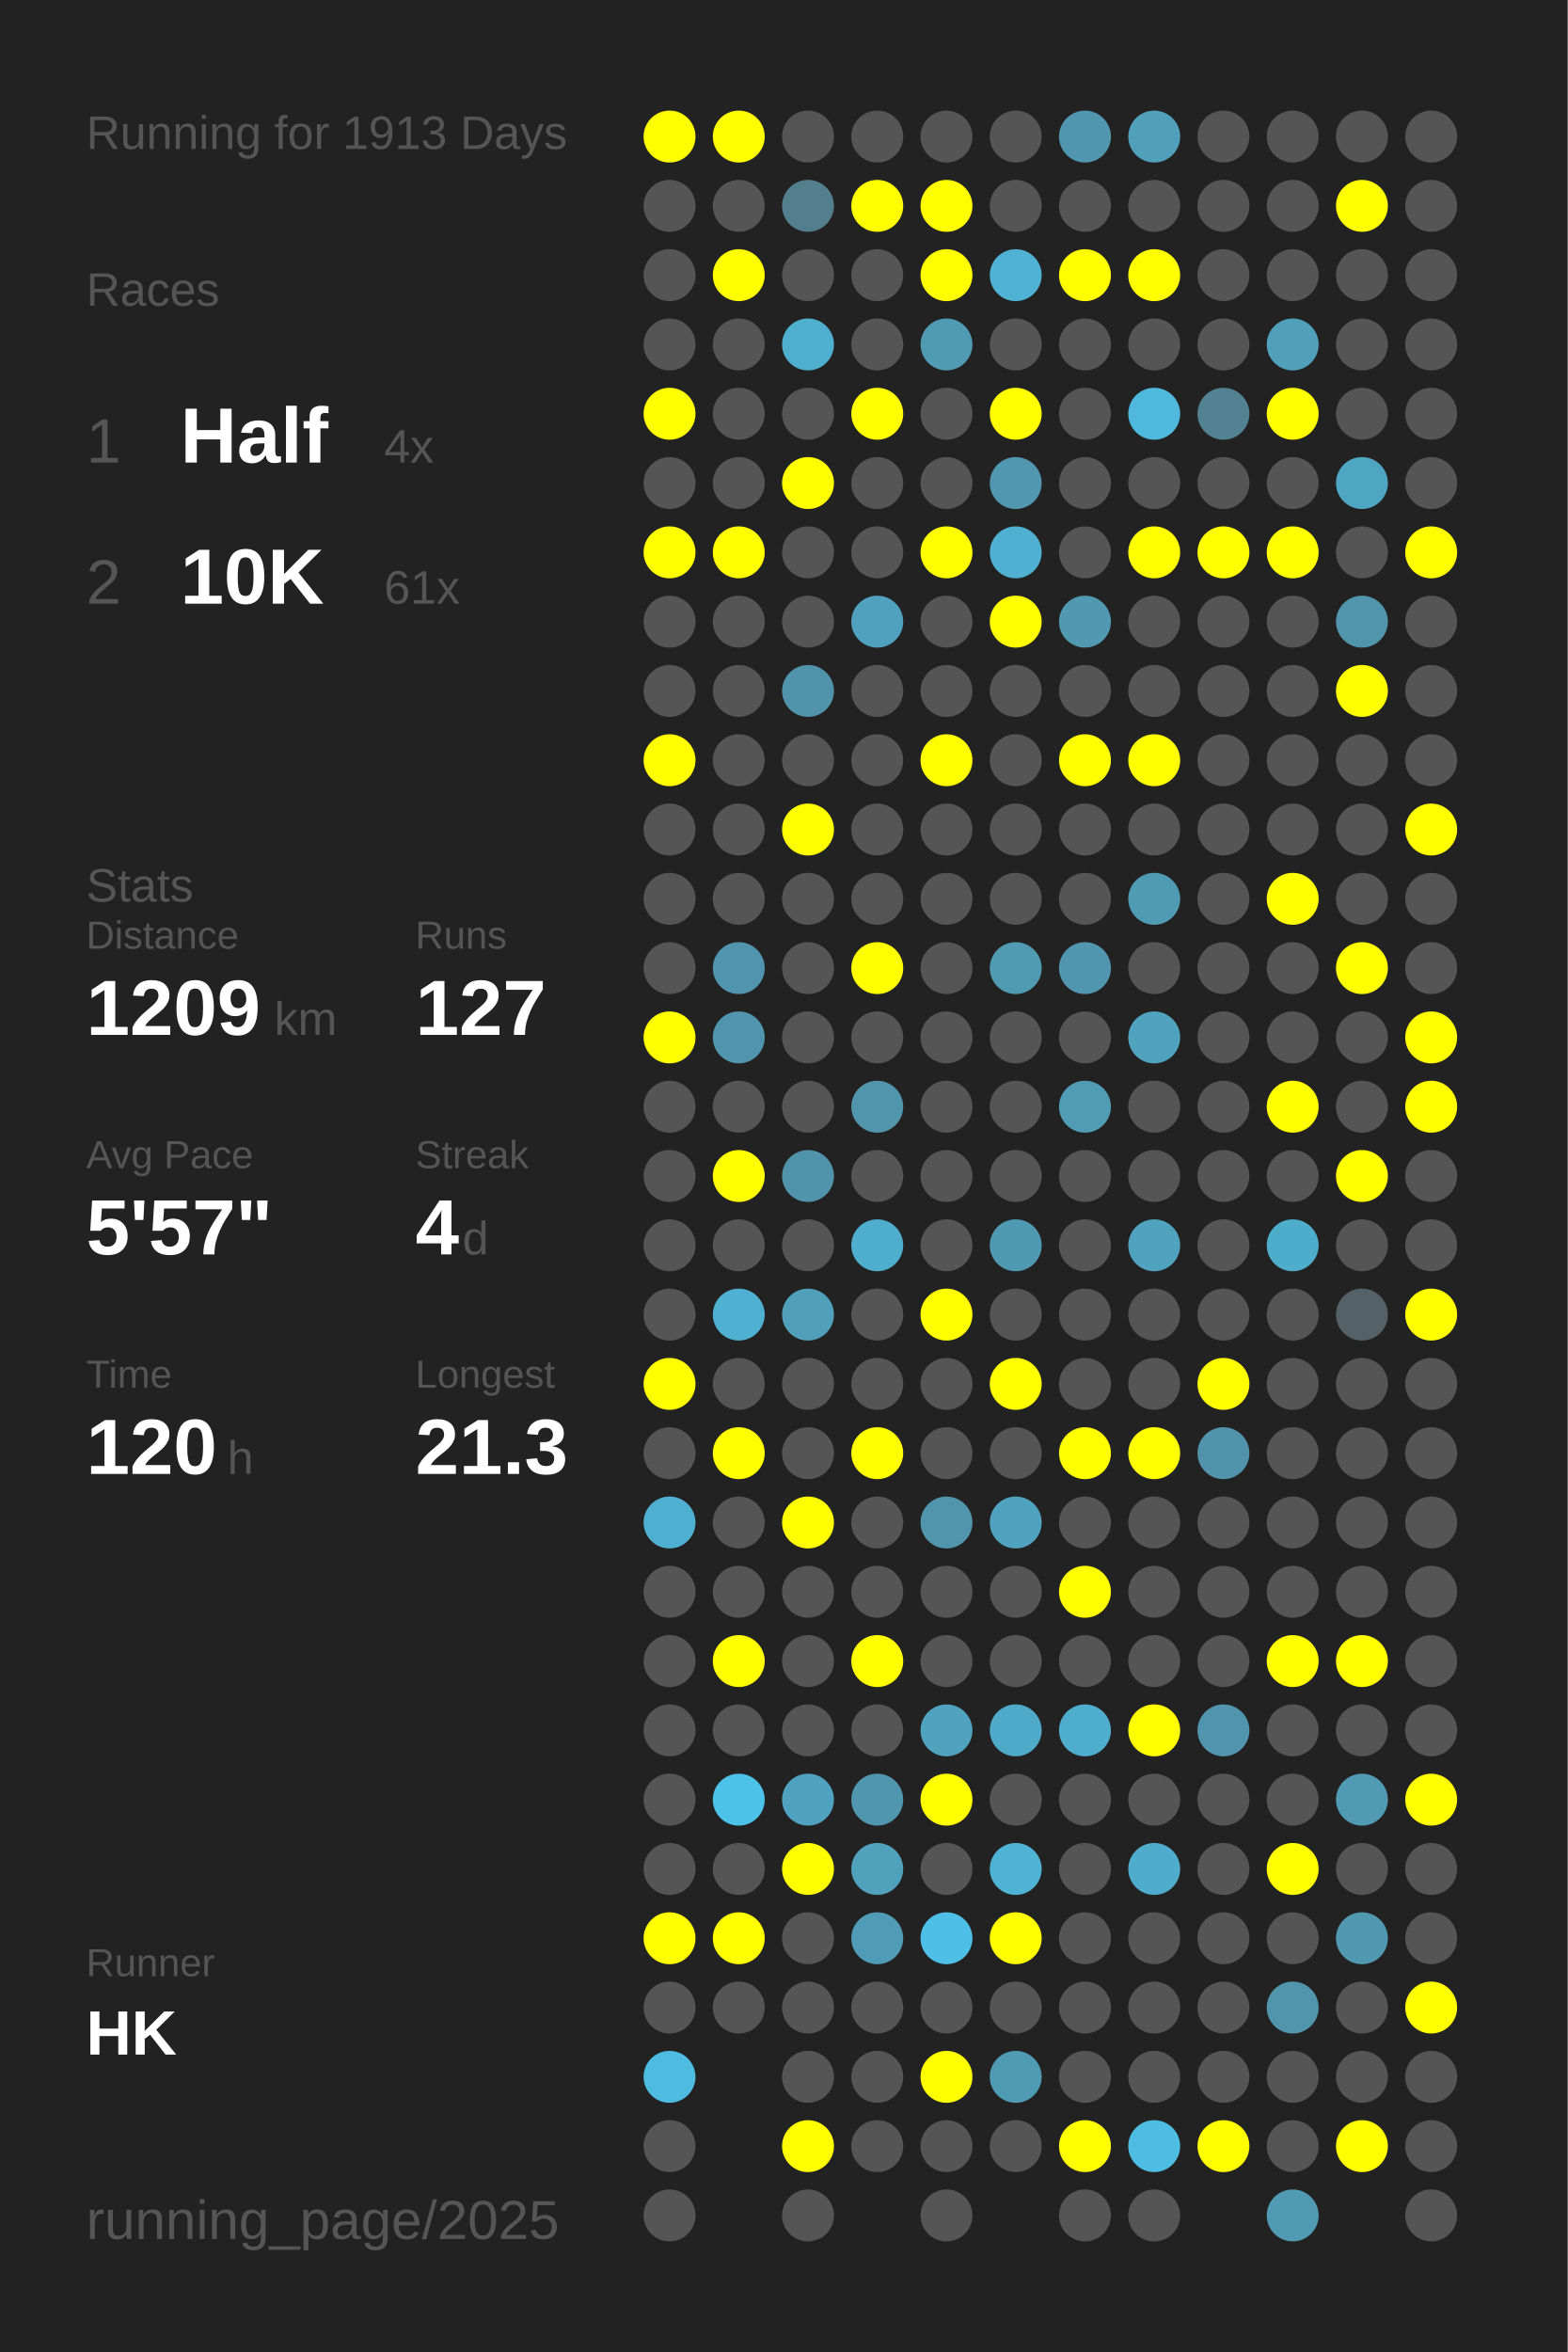
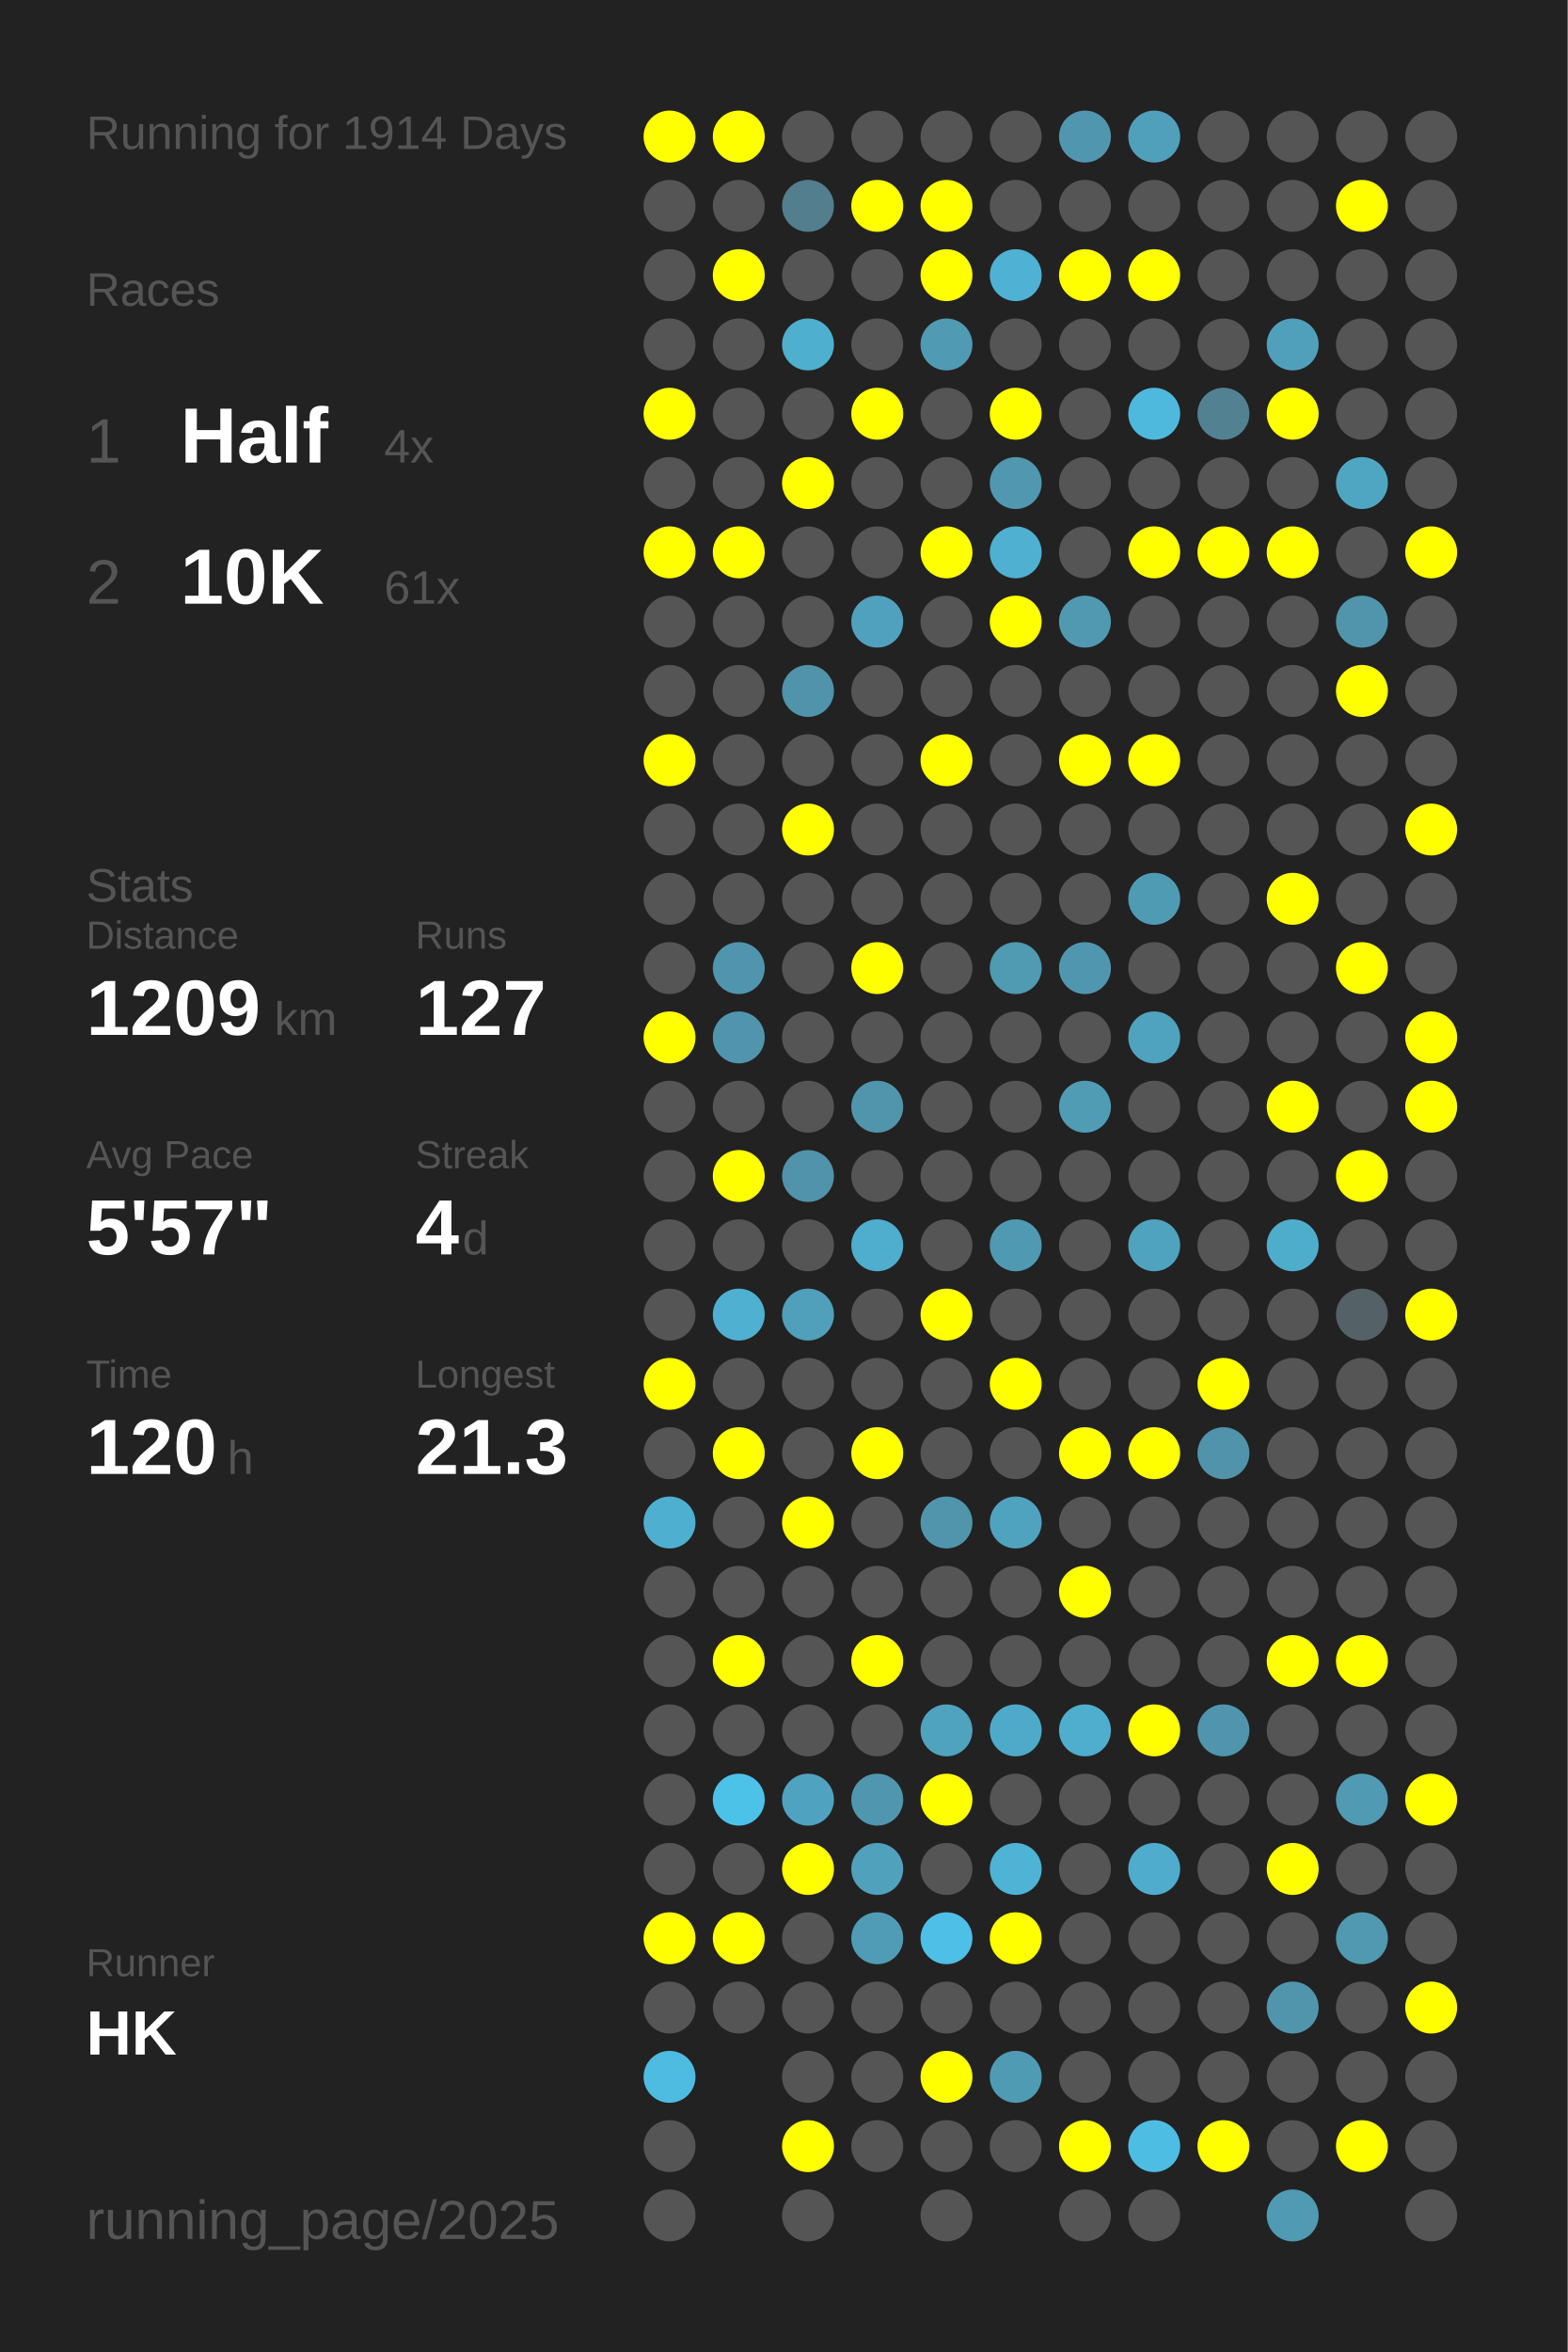
<svg xmlns="http://www.w3.org/2000/svg" baseProfile="full" height="300mm" version="1.1" viewBox="0,0,200,300" width="200mm">
  <defs />
  <rect fill="#222222" height="300" width="200" x="0" y="0" />
-   <text fill="#555555" style="font-size:6px; font-family:Arial;" x="11" y="19">Running for 1913 Days</text>
+   <text fill="#555555" style="font-size:6px; font-family:Arial;" x="11" y="19">Running for 1914 Days</text>
  <text fill="#555555" style="font-size:6px; font-family:Arial;" x="11" y="39">Races</text>
  <text fill="#555555" style="font-size:8px; font-family:Arial;" x="11" y="59">1</text>
  <text fill="#FFFFFF" style="font-size:10px; font-family:Arial; font-weight:bold;" x="23" y="59">Half</text>
  <text fill="#555555" style="font-size:6px; font-family:Arial;" x="49" y="59">4x</text>
  <text fill="#555555" style="font-size:8px; font-family:Arial;" x="11" y="77">2</text>
  <text fill="#FFFFFF" style="font-size:10px; font-family:Arial; font-weight:bold;" x="23" y="77">10K</text>
  <text fill="#555555" style="font-size:6px; font-family:Arial;" x="49" y="77">61x</text>
  <text fill="#555555" style="font-size:6px; font-family:Arial;" x="11" y="115">Stats</text>
  <text fill="#555555" style="font-size:5px; font-family:Arial;" x="11" y="121">Distance</text>
  <text fill="#FFFFFF" style="font-size:10px; font-family:Arial; font-weight:bold;" x="11" y="132">1209</text>
  <text fill="#555555" style="font-size:6px; font-family:Arial;" x="35" y="132">km</text>
  <text fill="#555555" style="font-size:5px; font-family:Arial;" x="53" y="121">Runs</text>
  <text fill="#FFFFFF" style="font-size:10px; font-family:Arial; font-weight:bold;" x="53" y="132">127</text>
  <text fill="#555555" style="font-size:5px; font-family:Arial;" x="11" y="149">Avg Pace</text>
  <text fill="#FFFFFF" style="font-size:10px; font-family:Arial; font-weight:bold;" x="11" y="160">5'57"</text>
  <text fill="#555555" style="font-size:5px; font-family:Arial;" x="53" y="149">Streak</text>
  <text fill="#FFFFFF" style="font-size:10px; font-family:Arial; font-weight:bold;" x="53" y="160">4</text>
  <text fill="#555555" style="font-size:6px; font-family:Arial;" x="59" y="160">d</text>
  <text fill="#555555" style="font-size:5px; font-family:Arial;" x="11" y="177">Time</text>
  <text fill="#FFFFFF" style="font-size:10px; font-family:Arial; font-weight:bold;" x="11" y="188">120</text>
  <text fill="#555555" style="font-size:6px; font-family:Arial;" x="29" y="188">h</text>
  <text fill="#555555" style="font-size:5px; font-family:Arial;" x="53" y="177">Longest</text>
  <text fill="#FFFFFF" style="font-size:10px; font-family:Arial; font-weight:bold;" x="53" y="188">21.3</text>
  <text fill="#555555" style="font-size:5px; font-family:Arial;" x="11" y="252.065">Runner</text>
  <text fill="#FFFFFF" style="font-size:8px; font-family:Arial; font-weight:bold;" x="11" y="262.065">HK</text>
  <text fill="#555555" style="font-size:7px; font-family:Arial;" x="11" y="285.581">running_page/2025</text>
  <circle cx="85.417" cy="17.419" fill="#FFFF00" r="3.312" />
  <circle cx="85.417" cy="26.258" fill="#555555" r="3.312" />
  <circle cx="85.417" cy="35.097" fill="#555555" r="3.312" />
  <circle cx="85.417" cy="43.935" fill="#555555" r="3.312" />
  <circle cx="85.417" cy="52.774" fill="#FFFF00" r="3.312" />
  <circle cx="85.417" cy="61.613" fill="#555555" r="3.312" />
  <circle cx="85.417" cy="70.452" fill="#FFFF00" r="3.312" />
  <circle cx="85.417" cy="79.29" fill="#555555" r="3.312" />
  <circle cx="85.417" cy="88.129" fill="#555555" r="3.312" />
  <circle cx="85.417" cy="96.968" fill="#FFFF00" r="3.312" />
  <circle cx="85.417" cy="105.806" fill="#555555" r="3.312" />
  <circle cx="85.417" cy="114.645" fill="#555555" r="3.312" />
  <circle cx="85.417" cy="123.484" fill="#555555" r="3.312" />
  <circle cx="85.417" cy="132.323" fill="#FFFF00" r="3.312" />
  <circle cx="85.417" cy="141.161" fill="#555555" r="3.312" />
  <circle cx="85.417" cy="150" fill="#555555" r="3.312" />
  <circle cx="85.417" cy="158.839" fill="#555555" r="3.312" />
  <circle cx="85.417" cy="167.677" fill="#555555" r="3.312" />
  <circle cx="85.417" cy="176.516" fill="#FFFF00" r="3.312" />
  <circle cx="85.417" cy="185.355" fill="#555555" r="3.312" />
  <circle cx="85.417" cy="194.194" fill="#4fafd0" r="3.312" />
  <circle cx="85.417" cy="203.032" fill="#555555" r="3.312" />
  <circle cx="85.417" cy="211.871" fill="#555555" r="3.312" />
  <circle cx="85.417" cy="220.71" fill="#555555" r="3.312" />
  <circle cx="85.417" cy="229.548" fill="#555555" r="3.312" />
  <circle cx="85.417" cy="238.387" fill="#555555" r="3.312" />
  <circle cx="85.417" cy="247.226" fill="#FFFF00" r="3.312" />
  <circle cx="85.417" cy="256.065" fill="#555555" r="3.312" />
  <circle cx="85.417" cy="264.903" fill="#4ebce1" r="3.312" />
  <circle cx="85.417" cy="273.742" fill="#555555" r="3.312" />
  <circle cx="85.417" cy="282.581" fill="#555555" r="3.312" />
  <circle cx="94.25" cy="17.419" fill="#FFFF00" r="3.312" />
  <circle cx="94.25" cy="26.258" fill="#555555" r="3.312" />
  <circle cx="94.25" cy="35.097" fill="#FFFF00" r="3.312" />
  <circle cx="94.25" cy="43.935" fill="#555555" r="3.312" />
  <circle cx="94.25" cy="52.774" fill="#555555" r="3.312" />
  <circle cx="94.25" cy="61.613" fill="#555555" r="3.312" />
  <circle cx="94.25" cy="70.452" fill="#FFFF00" r="3.312" />
  <circle cx="94.25" cy="79.29" fill="#555555" r="3.312" />
  <circle cx="94.25" cy="88.129" fill="#555555" r="3.312" />
  <circle cx="94.25" cy="96.968" fill="#555555" r="3.312" />
  <circle cx="94.25" cy="105.806" fill="#555555" r="3.312" />
  <circle cx="94.25" cy="114.645" fill="#555555" r="3.312" />
  <circle cx="94.25" cy="123.484" fill="#5095ad" r="3.312" />
  <circle cx="94.25" cy="132.323" fill="#5095ad" r="3.312" />
  <circle cx="94.25" cy="141.161" fill="#555555" r="3.312" />
  <circle cx="94.25" cy="150" fill="#FFFF00" r="3.312" />
  <circle cx="94.25" cy="158.839" fill="#555555" r="3.312" />
  <circle cx="94.25" cy="167.677" fill="#4fb0d1" r="3.312" />
  <circle cx="94.25" cy="176.516" fill="#555555" r="3.312" />
  <circle cx="94.25" cy="185.355" fill="#FFFF00" r="3.312" />
  <circle cx="94.25" cy="194.194" fill="#555555" r="3.312" />
  <circle cx="94.25" cy="203.032" fill="#555555" r="3.312" />
  <circle cx="94.25" cy="211.871" fill="#FFFF00" r="3.312" />
  <circle cx="94.25" cy="220.71" fill="#555555" r="3.312" />
  <circle cx="94.25" cy="229.548" fill="#4dc2e9" r="3.312" />
  <circle cx="94.25" cy="238.387" fill="#555555" r="3.312" />
  <circle cx="94.25" cy="247.226" fill="#FFFF00" r="3.312" />
  <circle cx="94.25" cy="256.065" fill="#555555" r="3.312" />
  <circle cx="103.083" cy="17.419" fill="#555555" r="3.312" />
  <circle cx="103.083" cy="26.258" fill="#527e8e" r="3.312" />
  <circle cx="103.083" cy="35.097" fill="#555555" r="3.312" />
  <circle cx="103.083" cy="43.935" fill="#4fafcf" r="3.312" />
  <circle cx="103.083" cy="52.774" fill="#555555" r="3.312" />
  <circle cx="103.083" cy="61.613" fill="#FFFF00" r="3.312" />
  <circle cx="103.083" cy="70.452" fill="#555555" r="3.312" />
  <circle cx="103.083" cy="79.29" fill="#555555" r="3.312" />
  <circle cx="103.083" cy="88.129" fill="#5093aa" r="3.312" />
  <circle cx="103.083" cy="96.968" fill="#555555" r="3.312" />
  <circle cx="103.083" cy="105.806" fill="#FFFF00" r="3.312" />
  <circle cx="103.083" cy="114.645" fill="#555555" r="3.312" />
  <circle cx="103.083" cy="123.484" fill="#555555" r="3.312" />
  <circle cx="103.083" cy="132.323" fill="#555555" r="3.312" />
  <circle cx="103.083" cy="141.161" fill="#555555" r="3.312" />
  <circle cx="103.083" cy="150" fill="#5093aa" r="3.312" />
  <circle cx="103.083" cy="158.839" fill="#555555" r="3.312" />
  <circle cx="103.083" cy="167.677" fill="#50a0bb" r="3.312" />
  <circle cx="103.083" cy="176.516" fill="#555555" r="3.312" />
  <circle cx="103.083" cy="185.355" fill="#555555" r="3.312" />
  <circle cx="103.083" cy="194.194" fill="#FFFF00" r="3.312" />
  <circle cx="103.083" cy="203.032" fill="#555555" r="3.312" />
  <circle cx="103.083" cy="211.871" fill="#555555" r="3.312" />
  <circle cx="103.083" cy="220.71" fill="#555555" r="3.312" />
  <circle cx="103.083" cy="229.548" fill="#4fa3c0" r="3.312" />
  <circle cx="103.083" cy="238.387" fill="#FFFF00" r="3.312" />
  <circle cx="103.083" cy="247.226" fill="#555555" r="3.312" />
  <circle cx="103.083" cy="256.065" fill="#555555" r="3.312" />
  <circle cx="103.083" cy="264.903" fill="#555555" r="3.312" />
  <circle cx="103.083" cy="273.742" fill="#FFFF00" r="3.312" />
  <circle cx="103.083" cy="282.581" fill="#555555" r="3.312" />
  <circle cx="111.917" cy="17.419" fill="#555555" r="3.312" />
  <circle cx="111.917" cy="26.258" fill="#FFFF00" r="3.312" />
  <circle cx="111.917" cy="35.097" fill="#555555" r="3.312" />
  <circle cx="111.917" cy="43.935" fill="#555555" r="3.312" />
  <circle cx="111.917" cy="52.774" fill="#FFFF00" r="3.312" />
  <circle cx="111.917" cy="61.613" fill="#555555" r="3.312" />
  <circle cx="111.917" cy="70.452" fill="#555555" r="3.312" />
  <circle cx="111.917" cy="79.29" fill="#50a1bd" r="3.312" />
  <circle cx="111.917" cy="88.129" fill="#555555" r="3.312" />
  <circle cx="111.917" cy="96.968" fill="#555555" r="3.312" />
  <circle cx="111.917" cy="105.806" fill="#555555" r="3.312" />
  <circle cx="111.917" cy="114.645" fill="#555555" r="3.312" />
  <circle cx="111.917" cy="123.484" fill="#FFFF00" r="3.312" />
  <circle cx="111.917" cy="132.323" fill="#555555" r="3.312" />
  <circle cx="111.917" cy="141.161" fill="#5095ac" r="3.312" />
  <circle cx="111.917" cy="150" fill="#555555" r="3.312" />
  <circle cx="111.917" cy="158.839" fill="#4fadcd" r="3.312" />
  <circle cx="111.917" cy="167.677" fill="#555555" r="3.312" />
  <circle cx="111.917" cy="176.516" fill="#555555" r="3.312" />
  <circle cx="111.917" cy="185.355" fill="#FFFF00" r="3.312" />
  <circle cx="111.917" cy="194.194" fill="#555555" r="3.312" />
  <circle cx="111.917" cy="203.032" fill="#555555" r="3.312" />
  <circle cx="111.917" cy="211.871" fill="#FFFF00" r="3.312" />
  <circle cx="111.917" cy="220.71" fill="#555555" r="3.312" />
  <circle cx="111.917" cy="229.548" fill="#5096ae" r="3.312" />
  <circle cx="111.917" cy="238.387" fill="#50a1bc" r="3.312" />
  <circle cx="111.917" cy="247.226" fill="#509cb6" r="3.312" />
  <circle cx="111.917" cy="256.065" fill="#555555" r="3.312" />
  <circle cx="111.917" cy="264.903" fill="#555555" r="3.312" />
  <circle cx="111.917" cy="273.742" fill="#555555" r="3.312" />
  <circle cx="120.75" cy="17.419" fill="#555555" r="3.312" />
  <circle cx="120.75" cy="26.258" fill="#FFFF00" r="3.312" />
  <circle cx="120.75" cy="35.097" fill="#FFFF00" r="3.312" />
  <circle cx="120.75" cy="43.935" fill="#509ab3" r="3.312" />
  <circle cx="120.75" cy="52.774" fill="#555555" r="3.312" />
  <circle cx="120.75" cy="61.613" fill="#555555" r="3.312" />
  <circle cx="120.75" cy="70.452" fill="#FFFF00" r="3.312" />
  <circle cx="120.75" cy="79.29" fill="#555555" r="3.312" />
  <circle cx="120.75" cy="88.129" fill="#555555" r="3.312" />
  <circle cx="120.75" cy="96.968" fill="#FFFF00" r="3.312" />
  <circle cx="120.75" cy="105.806" fill="#555555" r="3.312" />
  <circle cx="120.75" cy="114.645" fill="#555555" r="3.312" />
  <circle cx="120.75" cy="123.484" fill="#555555" r="3.312" />
  <circle cx="120.75" cy="132.323" fill="#555555" r="3.312" />
  <circle cx="120.75" cy="141.161" fill="#555555" r="3.312" />
  <circle cx="120.75" cy="150" fill="#555555" r="3.312" />
  <circle cx="120.75" cy="158.839" fill="#555555" r="3.312" />
  <circle cx="120.75" cy="167.677" fill="#FFFF00" r="3.312" />
  <circle cx="120.75" cy="176.516" fill="#555555" r="3.312" />
  <circle cx="120.75" cy="185.355" fill="#555555" r="3.312" />
  <circle cx="120.75" cy="194.194" fill="#5095ac" r="3.312" />
  <circle cx="120.75" cy="203.032" fill="#555555" r="3.312" />
  <circle cx="120.75" cy="211.871" fill="#555555" r="3.312" />
  <circle cx="120.75" cy="220.71" fill="#50a3bf" r="3.312" />
  <circle cx="120.75" cy="229.548" fill="#FFFF00" r="3.312" />
  <circle cx="120.75" cy="238.387" fill="#555555" r="3.312" />
  <circle cx="120.75" cy="247.226" fill="#4ebfe6" r="3.312" />
  <circle cx="120.75" cy="256.065" fill="#555555" r="3.312" />
  <circle cx="120.75" cy="264.903" fill="#FFFF00" r="3.312" />
  <circle cx="120.75" cy="273.742" fill="#555555" r="3.312" />
  <circle cx="120.75" cy="282.581" fill="#555555" r="3.312" />
  <circle cx="129.583" cy="17.419" fill="#555555" r="3.312" />
  <circle cx="129.583" cy="26.258" fill="#555555" r="3.312" />
  <circle cx="129.583" cy="35.097" fill="#4fb1d3" r="3.312" />
  <circle cx="129.583" cy="43.935" fill="#555555" r="3.312" />
  <circle cx="129.583" cy="52.774" fill="#FFFF00" r="3.312" />
  <circle cx="129.583" cy="61.613" fill="#5097af" r="3.312" />
  <circle cx="129.583" cy="70.452" fill="#4fb0d1" r="3.312" />
  <circle cx="129.583" cy="79.29" fill="#FFFF00" r="3.312" />
  <circle cx="129.583" cy="88.129" fill="#555555" r="3.312" />
  <circle cx="129.583" cy="96.968" fill="#555555" r="3.312" />
  <circle cx="129.583" cy="105.806" fill="#555555" r="3.312" />
  <circle cx="129.583" cy="114.645" fill="#555555" r="3.312" />
  <circle cx="129.583" cy="123.484" fill="#509ab2" r="3.312" />
  <circle cx="129.583" cy="132.323" fill="#555555" r="3.312" />
  <circle cx="129.583" cy="141.161" fill="#555555" r="3.312" />
  <circle cx="129.583" cy="150" fill="#555555" r="3.312" />
  <circle cx="129.583" cy="158.839" fill="#5099b2" r="3.312" />
  <circle cx="129.583" cy="167.677" fill="#555555" r="3.312" />
  <circle cx="129.583" cy="176.516" fill="#FFFF00" r="3.312" />
  <circle cx="129.583" cy="185.355" fill="#555555" r="3.312" />
  <circle cx="129.583" cy="194.194" fill="#50a3bf" r="3.312" />
  <circle cx="129.583" cy="203.032" fill="#555555" r="3.312" />
  <circle cx="129.583" cy="211.871" fill="#555555" r="3.312" />
  <circle cx="129.583" cy="220.71" fill="#4faac9" r="3.312" />
  <circle cx="129.583" cy="229.548" fill="#555555" r="3.312" />
  <circle cx="129.583" cy="238.387" fill="#4eb3d5" r="3.312" />
  <circle cx="129.583" cy="247.226" fill="#FFFF00" r="3.312" />
  <circle cx="129.583" cy="256.065" fill="#555555" r="3.312" />
  <circle cx="129.583" cy="264.903" fill="#509bb4" r="3.312" />
  <circle cx="129.583" cy="273.742" fill="#555555" r="3.312" />
  <circle cx="138.417" cy="17.419" fill="#5096ae" r="3.312" />
  <circle cx="138.417" cy="26.258" fill="#555555" r="3.312" />
  <circle cx="138.417" cy="35.097" fill="#FFFF00" r="3.312" />
  <circle cx="138.417" cy="43.935" fill="#555555" r="3.312" />
  <circle cx="138.417" cy="52.774" fill="#555555" r="3.312" />
  <circle cx="138.417" cy="61.613" fill="#555555" r="3.312" />
  <circle cx="138.417" cy="70.452" fill="#555555" r="3.312" />
  <circle cx="138.417" cy="79.29" fill="#5099b1" r="3.312" />
  <circle cx="138.417" cy="88.129" fill="#555555" r="3.312" />
  <circle cx="138.417" cy="96.968" fill="#FFFF00" r="3.312" />
  <circle cx="138.417" cy="105.806" fill="#555555" r="3.312" />
  <circle cx="138.417" cy="114.645" fill="#555555" r="3.312" />
  <circle cx="138.417" cy="123.484" fill="#5096ae" r="3.312" />
  <circle cx="138.417" cy="132.323" fill="#555555" r="3.312" />
  <circle cx="138.417" cy="141.161" fill="#509cb5" r="3.312" />
  <circle cx="138.417" cy="150" fill="#555555" r="3.312" />
  <circle cx="138.417" cy="158.839" fill="#555555" r="3.312" />
  <circle cx="138.417" cy="167.677" fill="#555555" r="3.312" />
  <circle cx="138.417" cy="176.516" fill="#555555" r="3.312" />
  <circle cx="138.417" cy="185.355" fill="#FFFF00" r="3.312" />
  <circle cx="138.417" cy="194.194" fill="#555555" r="3.312" />
  <circle cx="138.417" cy="203.032" fill="#FFFF00" r="3.312" />
  <circle cx="138.417" cy="211.871" fill="#555555" r="3.312" />
  <circle cx="138.417" cy="220.71" fill="#4faece" r="3.312" />
  <circle cx="138.417" cy="229.548" fill="#555555" r="3.312" />
  <circle cx="138.417" cy="238.387" fill="#555555" r="3.312" />
  <circle cx="138.417" cy="247.226" fill="#555555" r="3.312" />
  <circle cx="138.417" cy="256.065" fill="#555555" r="3.312" />
  <circle cx="138.417" cy="264.903" fill="#555555" r="3.312" />
  <circle cx="138.417" cy="273.742" fill="#FFFF00" r="3.312" />
  <circle cx="138.417" cy="282.581" fill="#555555" r="3.312" />
  <circle cx="147.25" cy="17.419" fill="#50a0bc" r="3.312" />
  <circle cx="147.25" cy="26.258" fill="#555555" r="3.312" />
  <circle cx="147.25" cy="35.097" fill="#FFFF00" r="3.312" />
  <circle cx="147.25" cy="43.935" fill="#555555" r="3.312" />
  <circle cx="147.25" cy="52.774" fill="#4eb9dd" r="3.312" />
  <circle cx="147.25" cy="61.613" fill="#555555" r="3.312" />
  <circle cx="147.25" cy="70.452" fill="#FFFF00" r="3.312" />
  <circle cx="147.25" cy="79.29" fill="#555555" r="3.312" />
  <circle cx="147.25" cy="88.129" fill="#555555" r="3.312" />
  <circle cx="147.25" cy="96.968" fill="#FFFF00" r="3.312" />
  <circle cx="147.25" cy="105.806" fill="#555555" r="3.312" />
  <circle cx="147.25" cy="114.645" fill="#509bb4" r="3.312" />
  <circle cx="147.25" cy="123.484" fill="#555555" r="3.312" />
  <circle cx="147.25" cy="132.323" fill="#4fa3bf" r="3.312" />
  <circle cx="147.25" cy="141.161" fill="#555555" r="3.312" />
  <circle cx="147.25" cy="150" fill="#555555" r="3.312" />
  <circle cx="147.25" cy="158.839" fill="#4fa3bf" r="3.312" />
  <circle cx="147.25" cy="167.677" fill="#555555" r="3.312" />
  <circle cx="147.25" cy="176.516" fill="#555555" r="3.312" />
  <circle cx="147.25" cy="185.355" fill="#FFFF00" r="3.312" />
  <circle cx="147.25" cy="194.194" fill="#555555" r="3.312" />
  <circle cx="147.25" cy="203.032" fill="#555555" r="3.312" />
  <circle cx="147.25" cy="211.871" fill="#555555" r="3.312" />
  <circle cx="147.25" cy="220.71" fill="#FFFF00" r="3.312" />
  <circle cx="147.25" cy="229.548" fill="#555555" r="3.312" />
  <circle cx="147.25" cy="238.387" fill="#4faccc" r="3.312" />
  <circle cx="147.25" cy="247.226" fill="#555555" r="3.312" />
  <circle cx="147.25" cy="256.065" fill="#555555" r="3.312" />
  <circle cx="147.25" cy="264.903" fill="#555555" r="3.312" />
  <circle cx="147.25" cy="273.742" fill="#4ebde3" r="3.312" />
  <circle cx="147.25" cy="282.581" fill="#555555" r="3.312" />
  <circle cx="156.083" cy="17.419" fill="#555555" r="3.312" />
  <circle cx="156.083" cy="26.258" fill="#555555" r="3.312" />
  <circle cx="156.083" cy="35.097" fill="#555555" r="3.312" />
  <circle cx="156.083" cy="43.935" fill="#555555" r="3.312" />
  <circle cx="156.083" cy="52.774" fill="#528292" r="3.312" />
  <circle cx="156.083" cy="61.613" fill="#555555" r="3.312" />
  <circle cx="156.083" cy="70.452" fill="#FFFF00" r="3.312" />
  <circle cx="156.083" cy="79.29" fill="#555555" r="3.312" />
  <circle cx="156.083" cy="88.129" fill="#555555" r="3.312" />
  <circle cx="156.083" cy="96.968" fill="#555555" r="3.312" />
  <circle cx="156.083" cy="105.806" fill="#555555" r="3.312" />
  <circle cx="156.083" cy="114.645" fill="#555555" r="3.312" />
  <circle cx="156.083" cy="123.484" fill="#555555" r="3.312" />
  <circle cx="156.083" cy="132.323" fill="#555555" r="3.312" />
  <circle cx="156.083" cy="141.161" fill="#555555" r="3.312" />
  <circle cx="156.083" cy="150" fill="#555555" r="3.312" />
  <circle cx="156.083" cy="158.839" fill="#555555" r="3.312" />
  <circle cx="156.083" cy="167.677" fill="#555555" r="3.312" />
  <circle cx="156.083" cy="176.516" fill="#FFFF00" r="3.312" />
  <circle cx="156.083" cy="185.355" fill="#5093aa" r="3.312" />
  <circle cx="156.083" cy="194.194" fill="#555555" r="3.312" />
  <circle cx="156.083" cy="203.032" fill="#555555" r="3.312" />
  <circle cx="156.083" cy="211.871" fill="#555555" r="3.312" />
  <circle cx="156.083" cy="220.71" fill="#5095ad" r="3.312" />
  <circle cx="156.083" cy="229.548" fill="#555555" r="3.312" />
  <circle cx="156.083" cy="238.387" fill="#555555" r="3.312" />
  <circle cx="156.083" cy="247.226" fill="#555555" r="3.312" />
  <circle cx="156.083" cy="256.065" fill="#555555" r="3.312" />
  <circle cx="156.083" cy="264.903" fill="#555555" r="3.312" />
  <circle cx="156.083" cy="273.742" fill="#FFFF00" r="3.312" />
  <circle cx="164.917" cy="17.419" fill="#555555" r="3.312" />
  <circle cx="164.917" cy="26.258" fill="#555555" r="3.312" />
  <circle cx="164.917" cy="35.097" fill="#555555" r="3.312" />
  <circle cx="164.917" cy="43.935" fill="#50a0bb" r="3.312" />
  <circle cx="164.917" cy="52.774" fill="#FFFF00" r="3.312" />
  <circle cx="164.917" cy="61.613" fill="#555555" r="3.312" />
  <circle cx="164.917" cy="70.452" fill="#FFFF00" r="3.312" />
  <circle cx="164.917" cy="79.29" fill="#555555" r="3.312" />
  <circle cx="164.917" cy="88.129" fill="#555555" r="3.312" />
  <circle cx="164.917" cy="96.968" fill="#555555" r="3.312" />
  <circle cx="164.917" cy="105.806" fill="#555555" r="3.312" />
  <circle cx="164.917" cy="114.645" fill="#FFFF00" r="3.312" />
  <circle cx="164.917" cy="123.484" fill="#555555" r="3.312" />
  <circle cx="164.917" cy="132.323" fill="#555555" r="3.312" />
  <circle cx="164.917" cy="141.161" fill="#FFFF00" r="3.312" />
  <circle cx="164.917" cy="150" fill="#555555" r="3.312" />
  <circle cx="164.917" cy="158.839" fill="#4fadcc" r="3.312" />
  <circle cx="164.917" cy="167.677" fill="#555555" r="3.312" />
  <circle cx="164.917" cy="176.516" fill="#555555" r="3.312" />
  <circle cx="164.917" cy="185.355" fill="#555555" r="3.312" />
  <circle cx="164.917" cy="194.194" fill="#555555" r="3.312" />
  <circle cx="164.917" cy="203.032" fill="#555555" r="3.312" />
  <circle cx="164.917" cy="211.871" fill="#FFFF00" r="3.312" />
  <circle cx="164.917" cy="220.71" fill="#555555" r="3.312" />
  <circle cx="164.917" cy="229.548" fill="#555555" r="3.312" />
  <circle cx="164.917" cy="238.387" fill="#FFFF00" r="3.312" />
  <circle cx="164.917" cy="247.226" fill="#555555" r="3.312" />
  <circle cx="164.917" cy="256.065" fill="#5095ac" r="3.312" />
  <circle cx="164.917" cy="264.903" fill="#555555" r="3.312" />
  <circle cx="164.917" cy="273.742" fill="#555555" r="3.312" />
  <circle cx="164.917" cy="282.581" fill="#509ab3" r="3.312" />
  <circle cx="173.75" cy="17.419" fill="#555555" r="3.312" />
  <circle cx="173.75" cy="26.258" fill="#FFFF00" r="3.312" />
  <circle cx="173.75" cy="35.097" fill="#555555" r="3.312" />
  <circle cx="173.75" cy="43.935" fill="#555555" r="3.312" />
  <circle cx="173.75" cy="52.774" fill="#555555" r="3.312" />
  <circle cx="173.75" cy="61.613" fill="#4fa6c3" r="3.312" />
  <circle cx="173.75" cy="70.452" fill="#555555" r="3.312" />
  <circle cx="173.75" cy="79.29" fill="#5095ac" r="3.312" />
  <circle cx="173.75" cy="88.129" fill="#FFFF00" r="3.312" />
  <circle cx="173.75" cy="96.968" fill="#555555" r="3.312" />
  <circle cx="173.75" cy="105.806" fill="#555555" r="3.312" />
  <circle cx="173.75" cy="114.645" fill="#555555" r="3.312" />
  <circle cx="173.75" cy="123.484" fill="#FFFF00" r="3.312" />
  <circle cx="173.75" cy="132.323" fill="#555555" r="3.312" />
  <circle cx="173.75" cy="141.161" fill="#555555" r="3.312" />
  <circle cx="173.75" cy="150" fill="#FFFF00" r="3.312" />
  <circle cx="173.75" cy="158.839" fill="#555555" r="3.312" />
  <circle cx="173.75" cy="167.677" fill="#546166" r="3.312" />
  <circle cx="173.75" cy="176.516" fill="#555555" r="3.312" />
  <circle cx="173.75" cy="185.355" fill="#555555" r="3.312" />
  <circle cx="173.75" cy="194.194" fill="#555555" r="3.312" />
  <circle cx="173.75" cy="203.032" fill="#555555" r="3.312" />
  <circle cx="173.75" cy="211.871" fill="#FFFF00" r="3.312" />
  <circle cx="173.75" cy="220.71" fill="#555555" r="3.312" />
  <circle cx="173.75" cy="229.548" fill="#509ab3" r="3.312" />
  <circle cx="173.75" cy="238.387" fill="#555555" r="3.312" />
  <circle cx="173.75" cy="247.226" fill="#5099b1" r="3.312" />
  <circle cx="173.75" cy="256.065" fill="#555555" r="3.312" />
  <circle cx="173.75" cy="264.903" fill="#555555" r="3.312" />
  <circle cx="173.75" cy="273.742" fill="#FFFF00" r="3.312" />
  <circle cx="182.583" cy="17.419" fill="#555555" r="3.312" />
  <circle cx="182.583" cy="26.258" fill="#555555" r="3.312" />
  <circle cx="182.583" cy="35.097" fill="#555555" r="3.312" />
  <circle cx="182.583" cy="43.935" fill="#555555" r="3.312" />
  <circle cx="182.583" cy="52.774" fill="#555555" r="3.312" />
  <circle cx="182.583" cy="61.613" fill="#555555" r="3.312" />
  <circle cx="182.583" cy="70.452" fill="#FFFF00" r="3.312" />
  <circle cx="182.583" cy="79.29" fill="#555555" r="3.312" />
  <circle cx="182.583" cy="88.129" fill="#555555" r="3.312" />
  <circle cx="182.583" cy="96.968" fill="#555555" r="3.312" />
  <circle cx="182.583" cy="105.806" fill="#FFFF00" r="3.312" />
  <circle cx="182.583" cy="114.645" fill="#555555" r="3.312" />
  <circle cx="182.583" cy="123.484" fill="#555555" r="3.312" />
  <circle cx="182.583" cy="132.323" fill="#FFFF00" r="3.312" />
  <circle cx="182.583" cy="141.161" fill="#FFFF00" r="3.312" />
  <circle cx="182.583" cy="150" fill="#555555" r="3.312" />
  <circle cx="182.583" cy="158.839" fill="#555555" r="3.312" />
  <circle cx="182.583" cy="167.677" fill="#FFFF00" r="3.312" />
  <circle cx="182.583" cy="176.516" fill="#555555" r="3.312" />
  <circle cx="182.583" cy="185.355" fill="#555555" r="3.312" />
  <circle cx="182.583" cy="194.194" fill="#555555" r="3.312" />
  <circle cx="182.583" cy="203.032" fill="#555555" r="3.312" />
  <circle cx="182.583" cy="211.871" fill="#555555" r="3.312" />
  <circle cx="182.583" cy="220.71" fill="#555555" r="3.312" />
  <circle cx="182.583" cy="229.548" fill="#FFFF00" r="3.312" />
  <circle cx="182.583" cy="238.387" fill="#555555" r="3.312" />
  <circle cx="182.583" cy="247.226" fill="#555555" r="3.312" />
  <circle cx="182.583" cy="256.065" fill="#FFFF00" r="3.312" />
  <circle cx="182.583" cy="264.903" fill="#555555" r="3.312" />
  <circle cx="182.583" cy="273.742" fill="#555555" r="3.312" />
  <circle cx="182.583" cy="282.581" fill="#555555" r="3.312" />
</svg>
